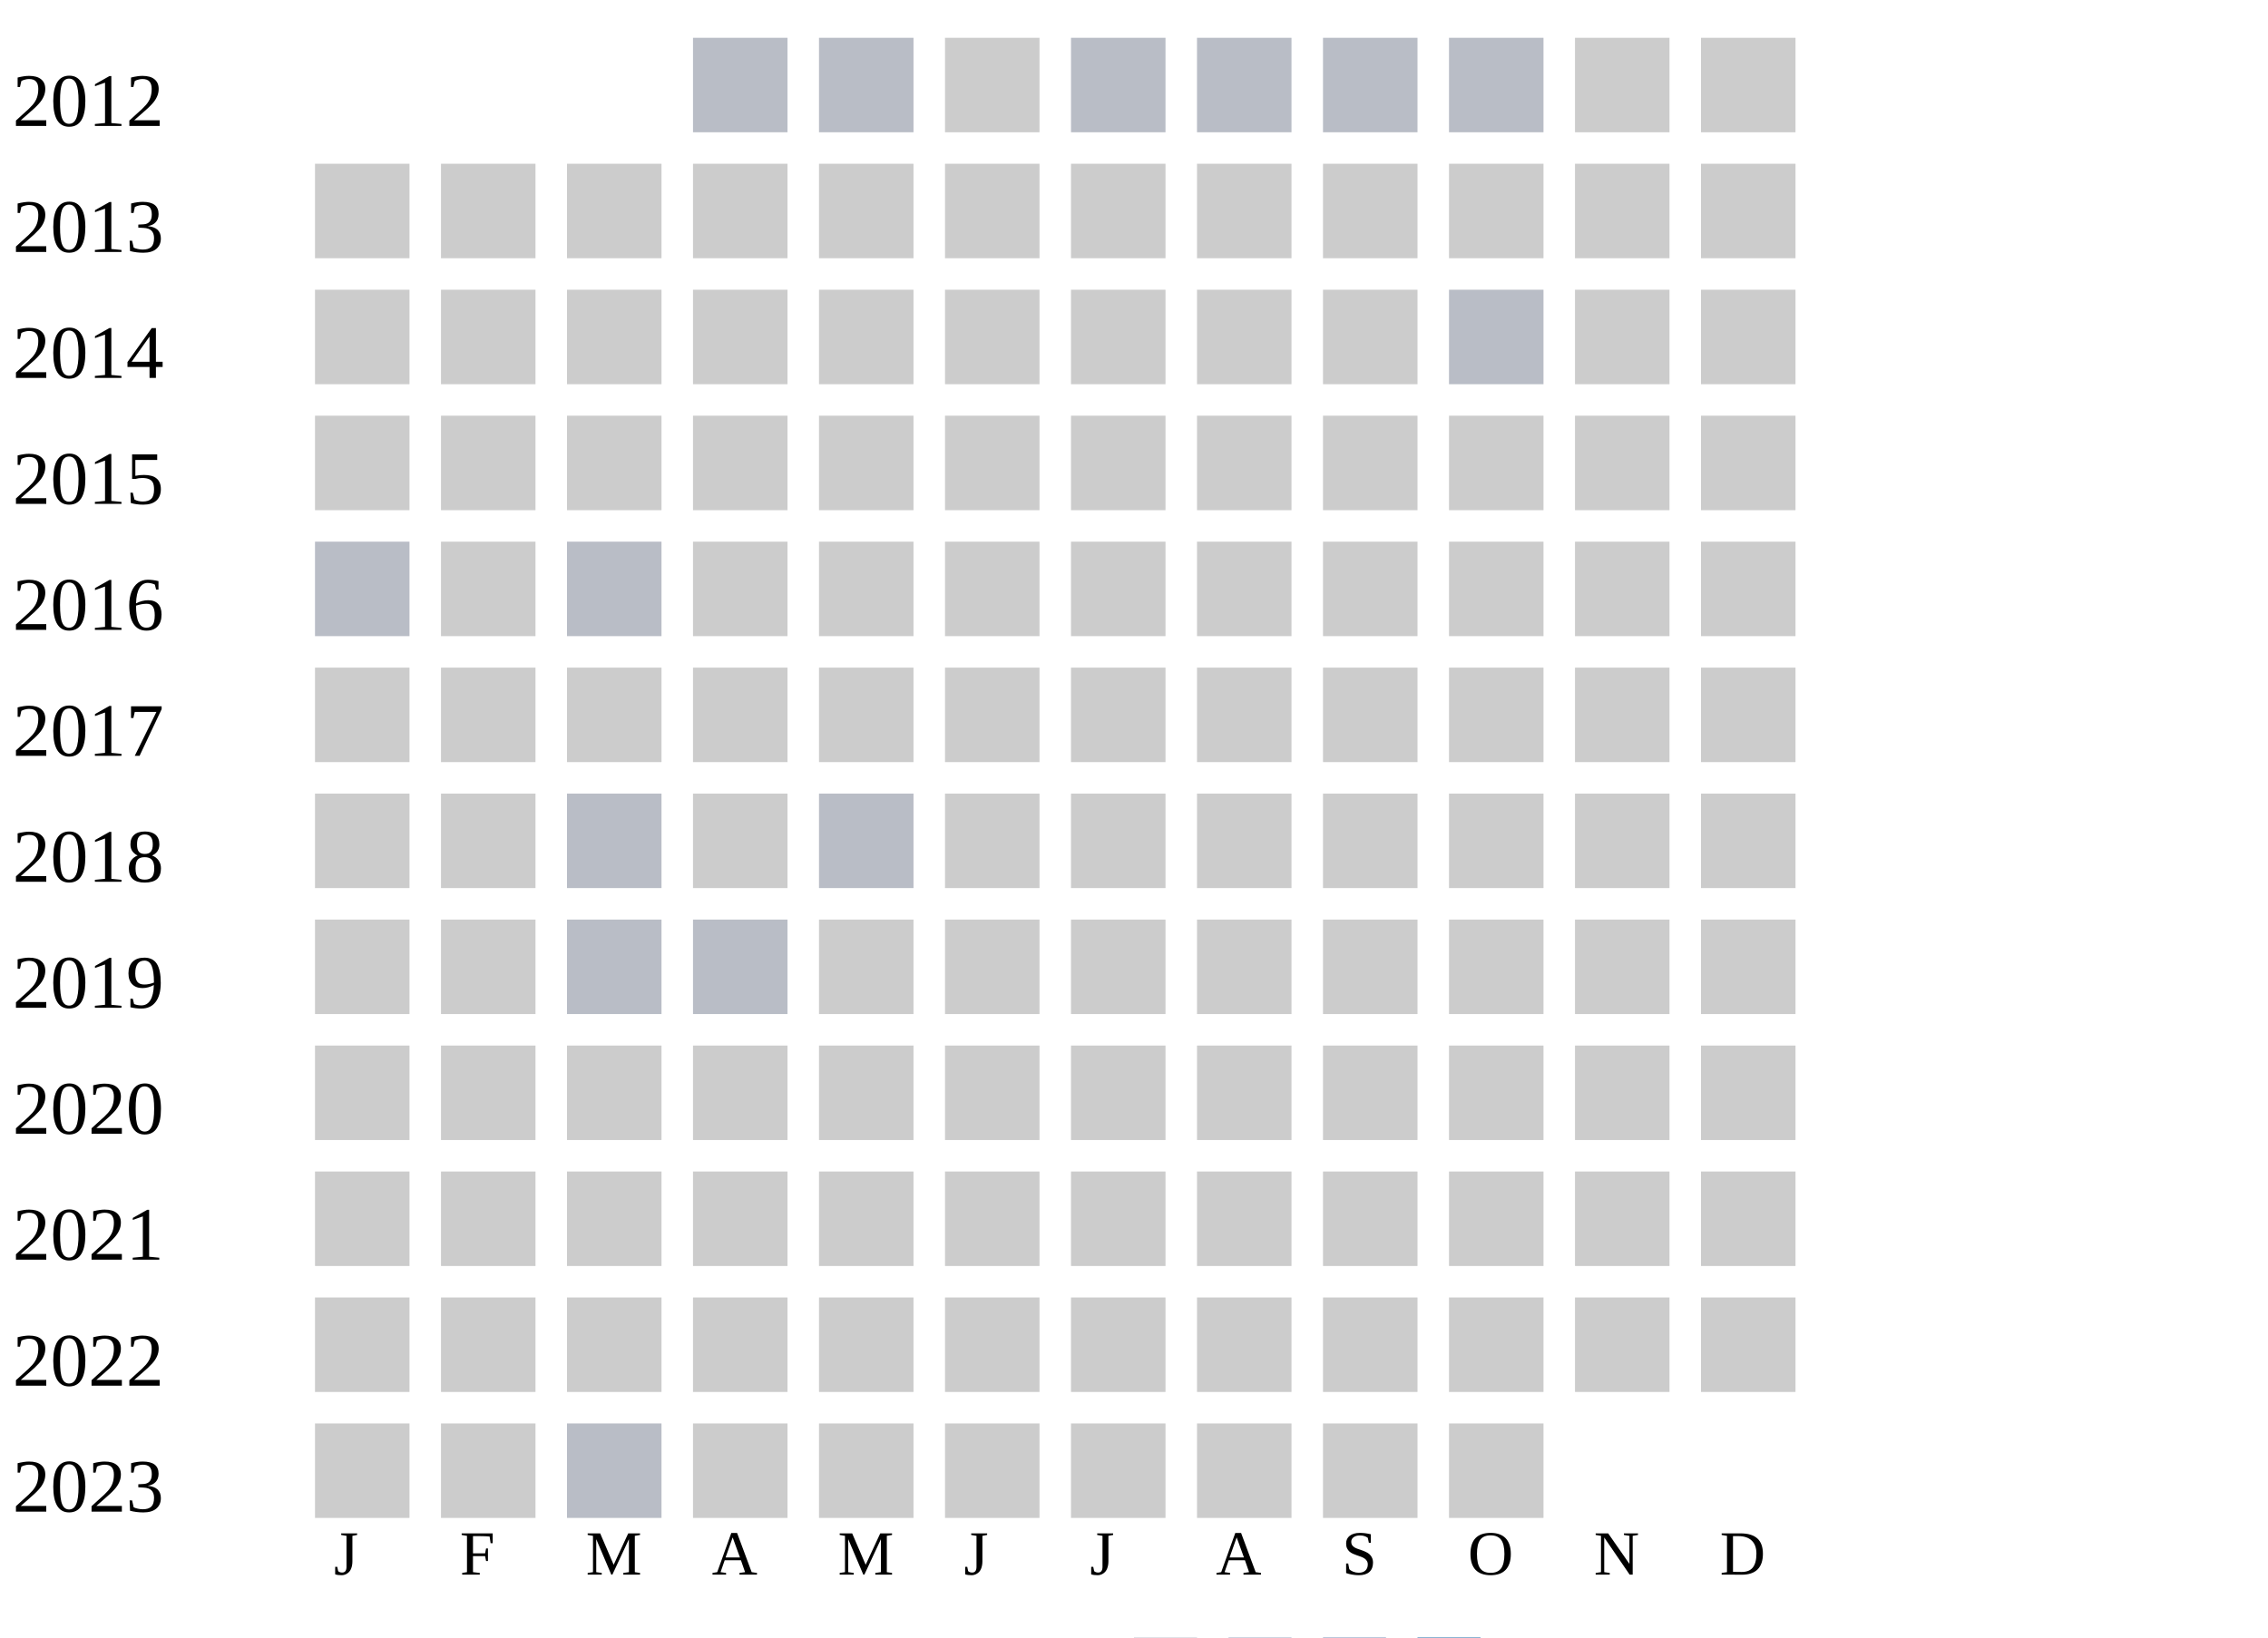
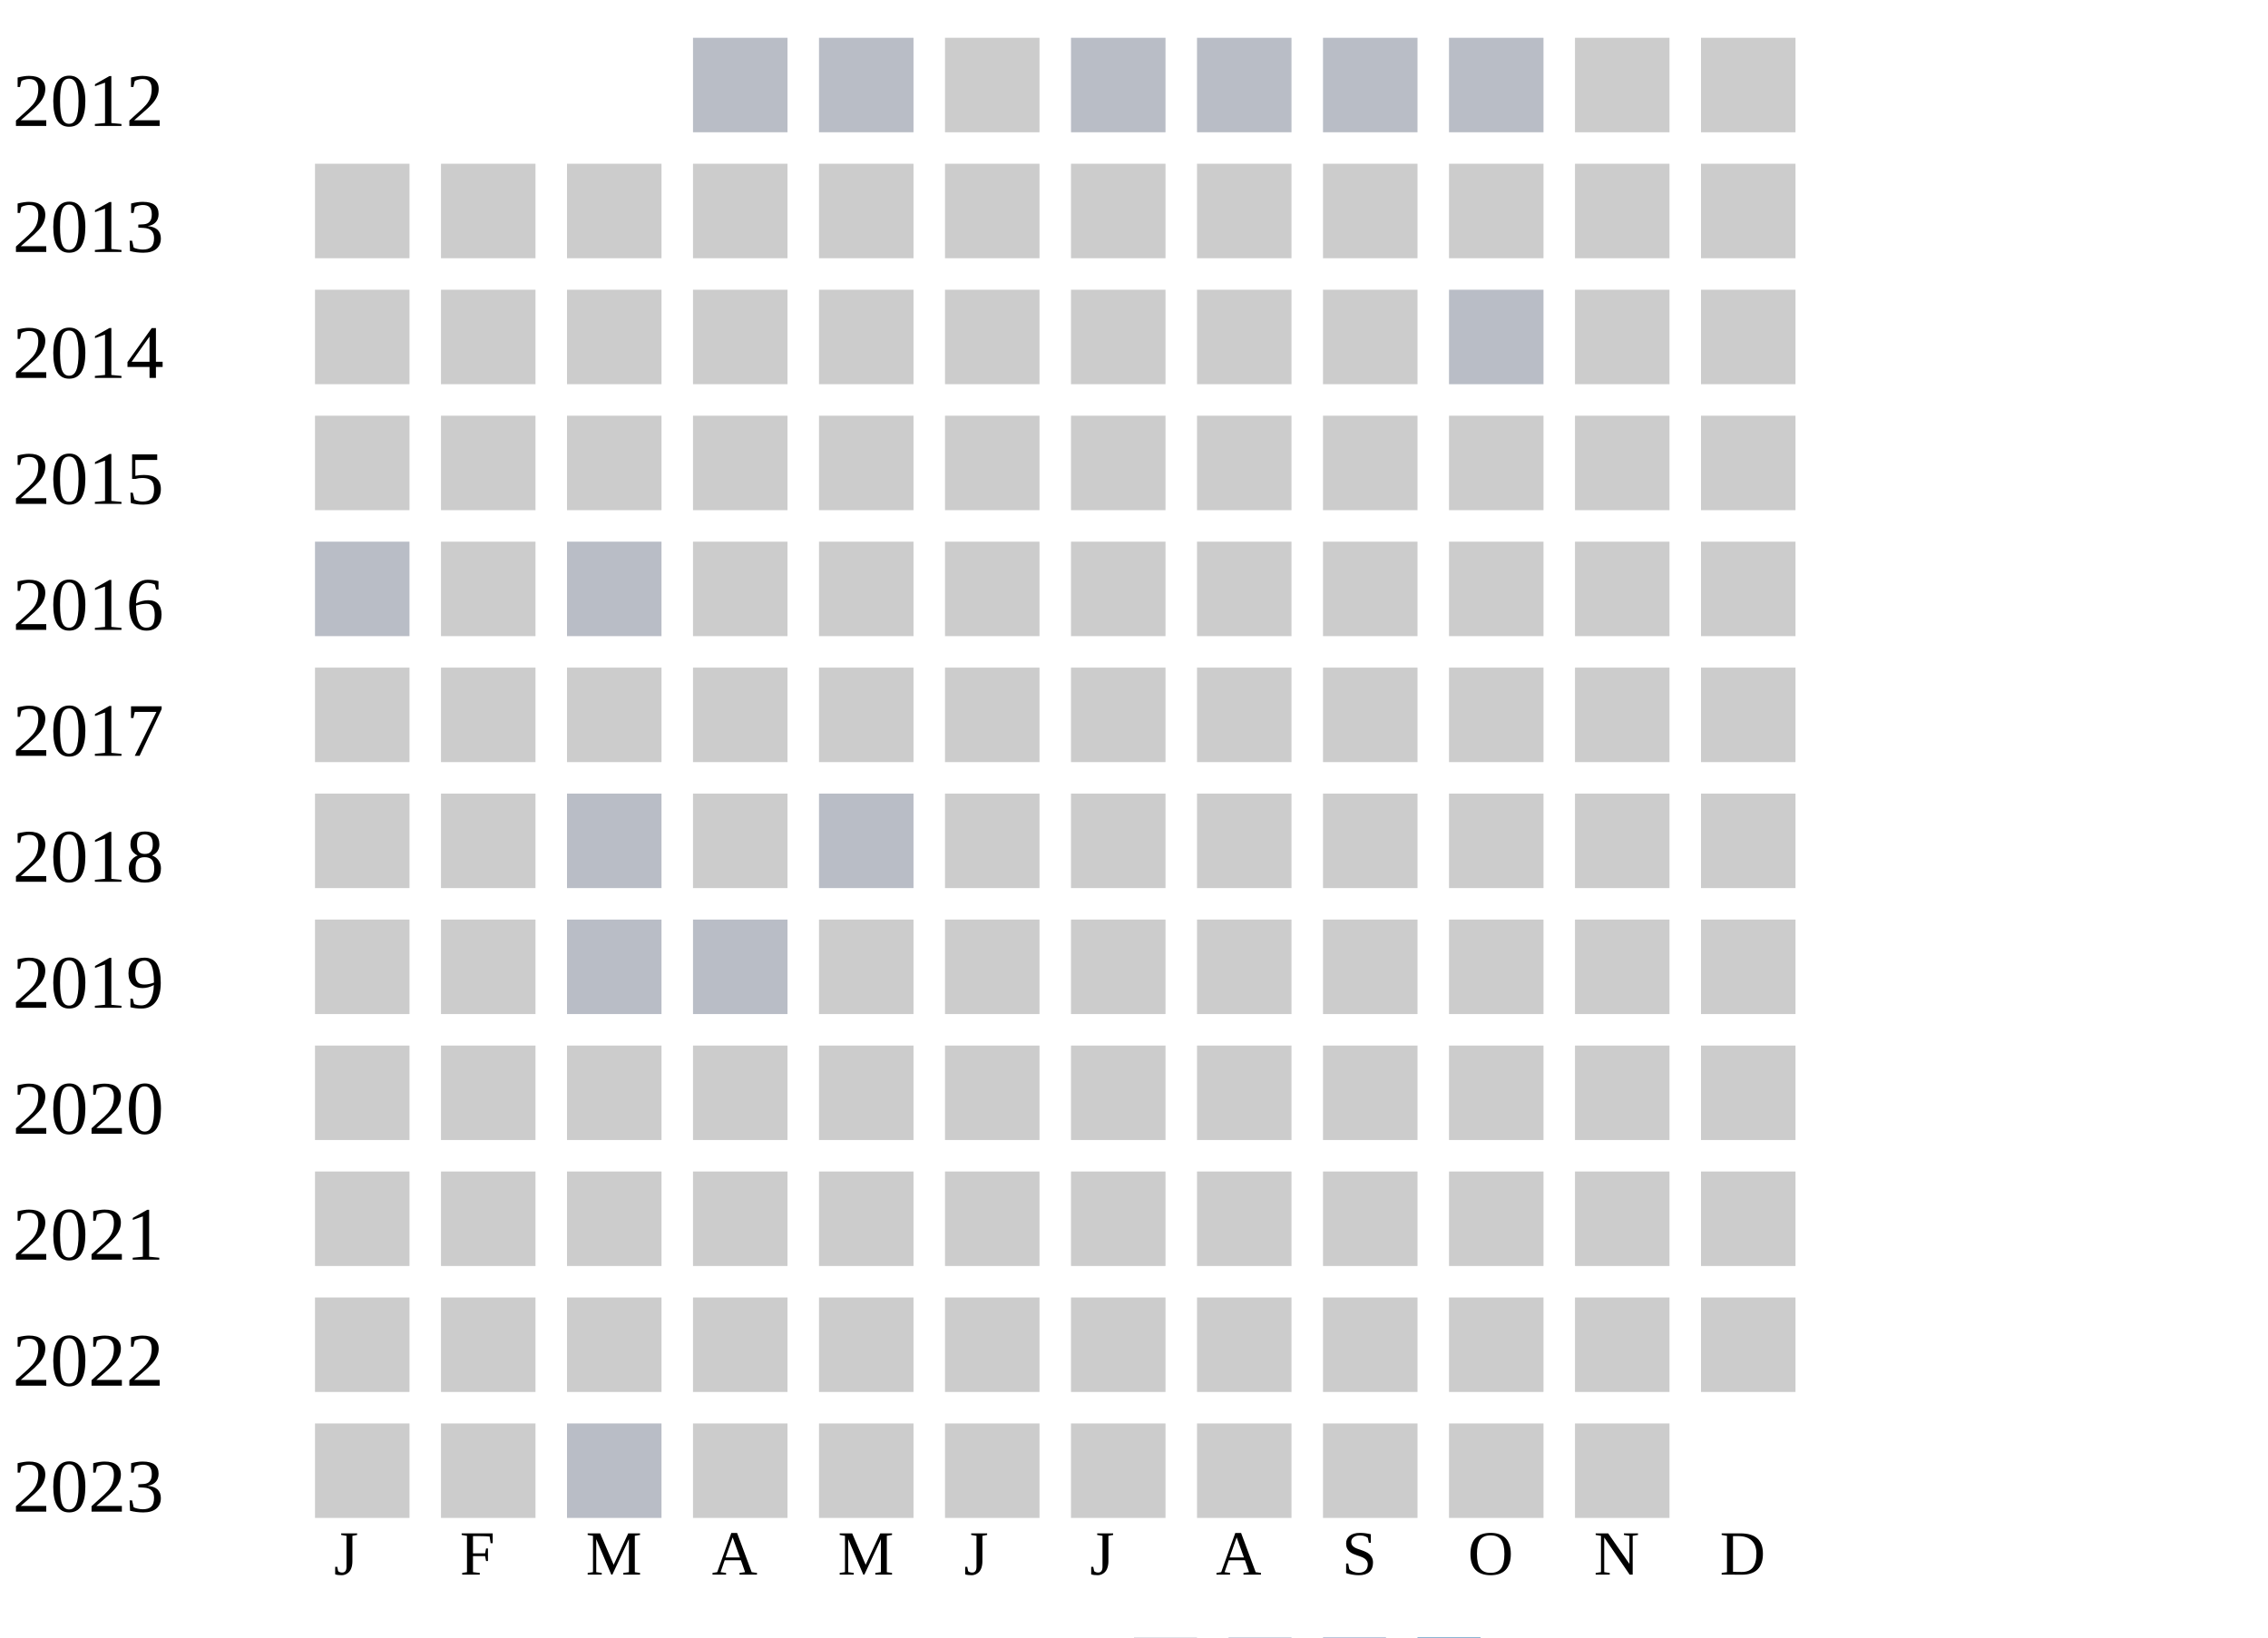
<svg xmlns="http://www.w3.org/2000/svg" width="360" height="260">
  <g transform="translate(0 0)">
    <text x="2" y="20">2012</text>
    <rect x="110" y="6" width="15" height="15" fill="#b9bdc6" />
    <rect x="130" y="6" width="15" height="15" fill="#b9bdc6" />
    <rect x="150" y="6" width="15" height="15" fill="#cccccc" />
    <rect x="170" y="6" width="15" height="15" fill="#b9bdc6" />
    <rect x="190" y="6" width="15" height="15" fill="#b9bdc6" />
    <rect x="210" y="6" width="15" height="15" fill="#b9bdc6" />
    <rect x="230" y="6" width="15" height="15" fill="#b9bdc6" />
    <rect x="250" y="6" width="15" height="15" fill="#cccccc" />
    <rect x="270" y="6" width="15" height="15" fill="#cccccc" />
  </g>
  <g transform="translate(0 20)">
    <text x="2" y="20">2013</text>
    <rect x="50" y="6" width="15" height="15" fill="#cccccc" />
    <rect x="70" y="6" width="15" height="15" fill="#cccccc" />
    <rect x="90" y="6" width="15" height="15" fill="#cccccc" />
    <rect x="110" y="6" width="15" height="15" fill="#cccccc" />
    <rect x="130" y="6" width="15" height="15" fill="#cccccc" />
    <rect x="150" y="6" width="15" height="15" fill="#cccccc" />
    <rect x="170" y="6" width="15" height="15" fill="#cccccc" />
    <rect x="190" y="6" width="15" height="15" fill="#cccccc" />
    <rect x="210" y="6" width="15" height="15" fill="#cccccc" />
    <rect x="230" y="6" width="15" height="15" fill="#cccccc" />
    <rect x="250" y="6" width="15" height="15" fill="#cccccc" />
    <rect x="270" y="6" width="15" height="15" fill="#cccccc" />
  </g>
  <g transform="translate(0 40)">
    <text x="2" y="20">2014</text>
    <rect x="50" y="6" width="15" height="15" fill="#cccccc" />
    <rect x="70" y="6" width="15" height="15" fill="#cccccc" />
    <rect x="90" y="6" width="15" height="15" fill="#cccccc" />
    <rect x="110" y="6" width="15" height="15" fill="#cccccc" />
    <rect x="130" y="6" width="15" height="15" fill="#cccccc" />
    <rect x="150" y="6" width="15" height="15" fill="#cccccc" />
    <rect x="170" y="6" width="15" height="15" fill="#cccccc" />
    <rect x="190" y="6" width="15" height="15" fill="#cccccc" />
    <rect x="210" y="6" width="15" height="15" fill="#cccccc" />
    <rect x="230" y="6" width="15" height="15" fill="#b9bdc6" />
    <rect x="250" y="6" width="15" height="15" fill="#cccccc" />
    <rect x="270" y="6" width="15" height="15" fill="#cccccc" />
  </g>
  <g transform="translate(0 60)">
    <text x="2" y="20">2015</text>
    <rect x="50" y="6" width="15" height="15" fill="#cccccc" />
    <rect x="70" y="6" width="15" height="15" fill="#cccccc" />
    <rect x="90" y="6" width="15" height="15" fill="#cccccc" />
    <rect x="110" y="6" width="15" height="15" fill="#cccccc" />
    <rect x="130" y="6" width="15" height="15" fill="#cccccc" />
    <rect x="150" y="6" width="15" height="15" fill="#cccccc" />
    <rect x="170" y="6" width="15" height="15" fill="#cccccc" />
    <rect x="190" y="6" width="15" height="15" fill="#cccccc" />
    <rect x="210" y="6" width="15" height="15" fill="#cccccc" />
    <rect x="230" y="6" width="15" height="15" fill="#cccccc" />
    <rect x="250" y="6" width="15" height="15" fill="#cccccc" />
    <rect x="270" y="6" width="15" height="15" fill="#cccccc" />
  </g>
  <g transform="translate(0 80)">
    <text x="2" y="20">2016</text>
    <rect x="50" y="6" width="15" height="15" fill="#b9bdc6" />
    <rect x="70" y="6" width="15" height="15" fill="#cccccc" />
    <rect x="90" y="6" width="15" height="15" fill="#b9bdc6" />
    <rect x="110" y="6" width="15" height="15" fill="#cccccc" />
    <rect x="130" y="6" width="15" height="15" fill="#cccccc" />
    <rect x="150" y="6" width="15" height="15" fill="#cccccc" />
    <rect x="170" y="6" width="15" height="15" fill="#cccccc" />
    <rect x="190" y="6" width="15" height="15" fill="#cccccc" />
    <rect x="210" y="6" width="15" height="15" fill="#cccccc" />
    <rect x="230" y="6" width="15" height="15" fill="#cccccc" />
    <rect x="250" y="6" width="15" height="15" fill="#cccccc" />
    <rect x="270" y="6" width="15" height="15" fill="#cccccc" />
  </g>
  <g transform="translate(0 100)">
    <text x="2" y="20">2017</text>
    <rect x="50" y="6" width="15" height="15" fill="#cccccc" />
    <rect x="70" y="6" width="15" height="15" fill="#cccccc" />
    <rect x="90" y="6" width="15" height="15" fill="#cccccc" />
    <rect x="110" y="6" width="15" height="15" fill="#cccccc" />
    <rect x="130" y="6" width="15" height="15" fill="#cccccc" />
    <rect x="150" y="6" width="15" height="15" fill="#cccccc" />
    <rect x="170" y="6" width="15" height="15" fill="#cccccc" />
    <rect x="190" y="6" width="15" height="15" fill="#cccccc" />
    <rect x="210" y="6" width="15" height="15" fill="#cccccc" />
    <rect x="230" y="6" width="15" height="15" fill="#cccccc" />
    <rect x="250" y="6" width="15" height="15" fill="#cccccc" />
    <rect x="270" y="6" width="15" height="15" fill="#cccccc" />
  </g>
  <g transform="translate(0 120)">
    <text x="2" y="20">2018</text>
    <rect x="50" y="6" width="15" height="15" fill="#cccccc" />
    <rect x="70" y="6" width="15" height="15" fill="#cccccc" />
    <rect x="90" y="6" width="15" height="15" fill="#b9bdc6" />
    <rect x="110" y="6" width="15" height="15" fill="#cccccc" />
    <rect x="130" y="6" width="15" height="15" fill="#b9bdc6" />
    <rect x="150" y="6" width="15" height="15" fill="#cccccc" />
    <rect x="170" y="6" width="15" height="15" fill="#cccccc" />
    <rect x="190" y="6" width="15" height="15" fill="#cccccc" />
    <rect x="210" y="6" width="15" height="15" fill="#cccccc" />
    <rect x="230" y="6" width="15" height="15" fill="#cccccc" />
    <rect x="250" y="6" width="15" height="15" fill="#cccccc" />
    <rect x="270" y="6" width="15" height="15" fill="#cccccc" />
  </g>
  <g transform="translate(0 140)">
    <text x="2" y="20">2019</text>
    <rect x="50" y="6" width="15" height="15" fill="#cccccc" />
    <rect x="70" y="6" width="15" height="15" fill="#cccccc" />
    <rect x="90" y="6" width="15" height="15" fill="#b9bdc6" />
    <rect x="110" y="6" width="15" height="15" fill="#b9bdc6" />
    <rect x="130" y="6" width="15" height="15" fill="#cccccc" />
    <rect x="150" y="6" width="15" height="15" fill="#cccccc" />
    <rect x="170" y="6" width="15" height="15" fill="#cccccc" />
    <rect x="190" y="6" width="15" height="15" fill="#cccccc" />
    <rect x="210" y="6" width="15" height="15" fill="#cccccc" />
    <rect x="230" y="6" width="15" height="15" fill="#cccccc" />
    <rect x="250" y="6" width="15" height="15" fill="#cccccc" />
    <rect x="270" y="6" width="15" height="15" fill="#cccccc" />
  </g>
  <g transform="translate(0 160)">
    <text x="2" y="20">2020</text>
    <rect x="50" y="6" width="15" height="15" fill="#cccccc" />
    <rect x="70" y="6" width="15" height="15" fill="#cccccc" />
    <rect x="90" y="6" width="15" height="15" fill="#cccccc" />
    <rect x="110" y="6" width="15" height="15" fill="#cccccc" />
    <rect x="130" y="6" width="15" height="15" fill="#cccccc" />
    <rect x="150" y="6" width="15" height="15" fill="#cccccc" />
    <rect x="170" y="6" width="15" height="15" fill="#cccccc" />
    <rect x="190" y="6" width="15" height="15" fill="#cccccc" />
    <rect x="210" y="6" width="15" height="15" fill="#cccccc" />
    <rect x="230" y="6" width="15" height="15" fill="#cccccc" />
    <rect x="250" y="6" width="15" height="15" fill="#cccccc" />
    <rect x="270" y="6" width="15" height="15" fill="#cccccc" />
  </g>
  <g transform="translate(0 180)">
    <text x="2" y="20">2021</text>
    <rect x="50" y="6" width="15" height="15" fill="#cccccc" />
    <rect x="70" y="6" width="15" height="15" fill="#cccccc" />
    <rect x="90" y="6" width="15" height="15" fill="#cccccc" />
    <rect x="110" y="6" width="15" height="15" fill="#cccccc" />
    <rect x="130" y="6" width="15" height="15" fill="#cccccc" />
    <rect x="150" y="6" width="15" height="15" fill="#cccccc" />
    <rect x="170" y="6" width="15" height="15" fill="#cccccc" />
    <rect x="190" y="6" width="15" height="15" fill="#cccccc" />
    <rect x="210" y="6" width="15" height="15" fill="#cccccc" />
    <rect x="230" y="6" width="15" height="15" fill="#cccccc" />
    <rect x="250" y="6" width="15" height="15" fill="#cccccc" />
    <rect x="270" y="6" width="15" height="15" fill="#cccccc" />
  </g>
  <g transform="translate(0 200)">
    <text x="2" y="20">2022</text>
    <rect x="50" y="6" width="15" height="15" fill="#cccccc" />
    <rect x="70" y="6" width="15" height="15" fill="#cccccc" />
    <rect x="90" y="6" width="15" height="15" fill="#cccccc" />
    <rect x="110" y="6" width="15" height="15" fill="#cccccc" />
    <rect x="130" y="6" width="15" height="15" fill="#cccccc" />
    <rect x="150" y="6" width="15" height="15" fill="#cccccc" />
    <rect x="170" y="6" width="15" height="15" fill="#cccccc" />
    <rect x="190" y="6" width="15" height="15" fill="#cccccc" />
    <rect x="210" y="6" width="15" height="15" fill="#cccccc" />
    <rect x="230" y="6" width="15" height="15" fill="#cccccc" />
    <rect x="250" y="6" width="15" height="15" fill="#cccccc" />
    <rect x="270" y="6" width="15" height="15" fill="#cccccc" />
  </g>
  <g transform="translate(0 220)">
    <text x="2" y="20">2023</text>
    <rect x="50" y="6" width="15" height="15" fill="#cccccc" />
    <rect x="70" y="6" width="15" height="15" fill="#cccccc" />
    <rect x="90" y="6" width="15" height="15" fill="#b9bdc6" />
    <rect x="110" y="6" width="15" height="15" fill="#cccccc" />
    <rect x="130" y="6" width="15" height="15" fill="#cccccc" />
    <rect x="150" y="6" width="15" height="15" fill="#cccccc" />
    <rect x="170" y="6" width="15" height="15" fill="#cccccc" />
    <rect x="190" y="6" width="15" height="15" fill="#cccccc" />
    <rect x="210" y="6" width="15" height="15" fill="#cccccc" />
    <rect x="230" y="6" width="15" height="15" fill="#cccccc" />
+     <rect x="250" y="6" width="15" height="15" fill="#cccccc" />
  </g>
  <text style="font-size: 10px; text-align: center" x="53" y="250">J</text>
  <text style="font-size: 10px; text-align: center" x="73" y="250">F</text>
  <text style="font-size: 10px; text-align: center" x="93" y="250">M</text>
  <text style="font-size: 10px; text-align: center" x="113" y="250">A</text>
  <text style="font-size: 10px; text-align: center" x="133" y="250">M</text>
  <text style="font-size: 10px; text-align: center" x="153" y="250">J</text>
  <text style="font-size: 10px; text-align: center" x="173" y="250">J</text>
  <text style="font-size: 10px; text-align: center" x="193" y="250">A</text>
  <text style="font-size: 10px; text-align: center" x="213" y="250">S</text>
  <text style="font-size: 10px; text-align: center" x="233" y="250">O</text>
  <text style="font-size: 10px; text-align: center" x="253" y="250">N</text>
  <text style="font-size: 10px; text-align: center" x="273" y="250">D</text>
  <text style="font-size: 10px;" x="155" y="269">Less</text>
  <rect fill="#b9bdc6" width="10" height="10" x="180" y="260" />
  <rect fill="#919fba" width="10" height="10" x="195" y="260" />
  <rect fill="#6882ae" width="10" height="10" x="210" y="260" />
  <rect fill="#005a9c" width="10" height="10" x="225" y="260" />
  <text x="240" y="269" style="font-size: 10px;">More</text>
</svg>
